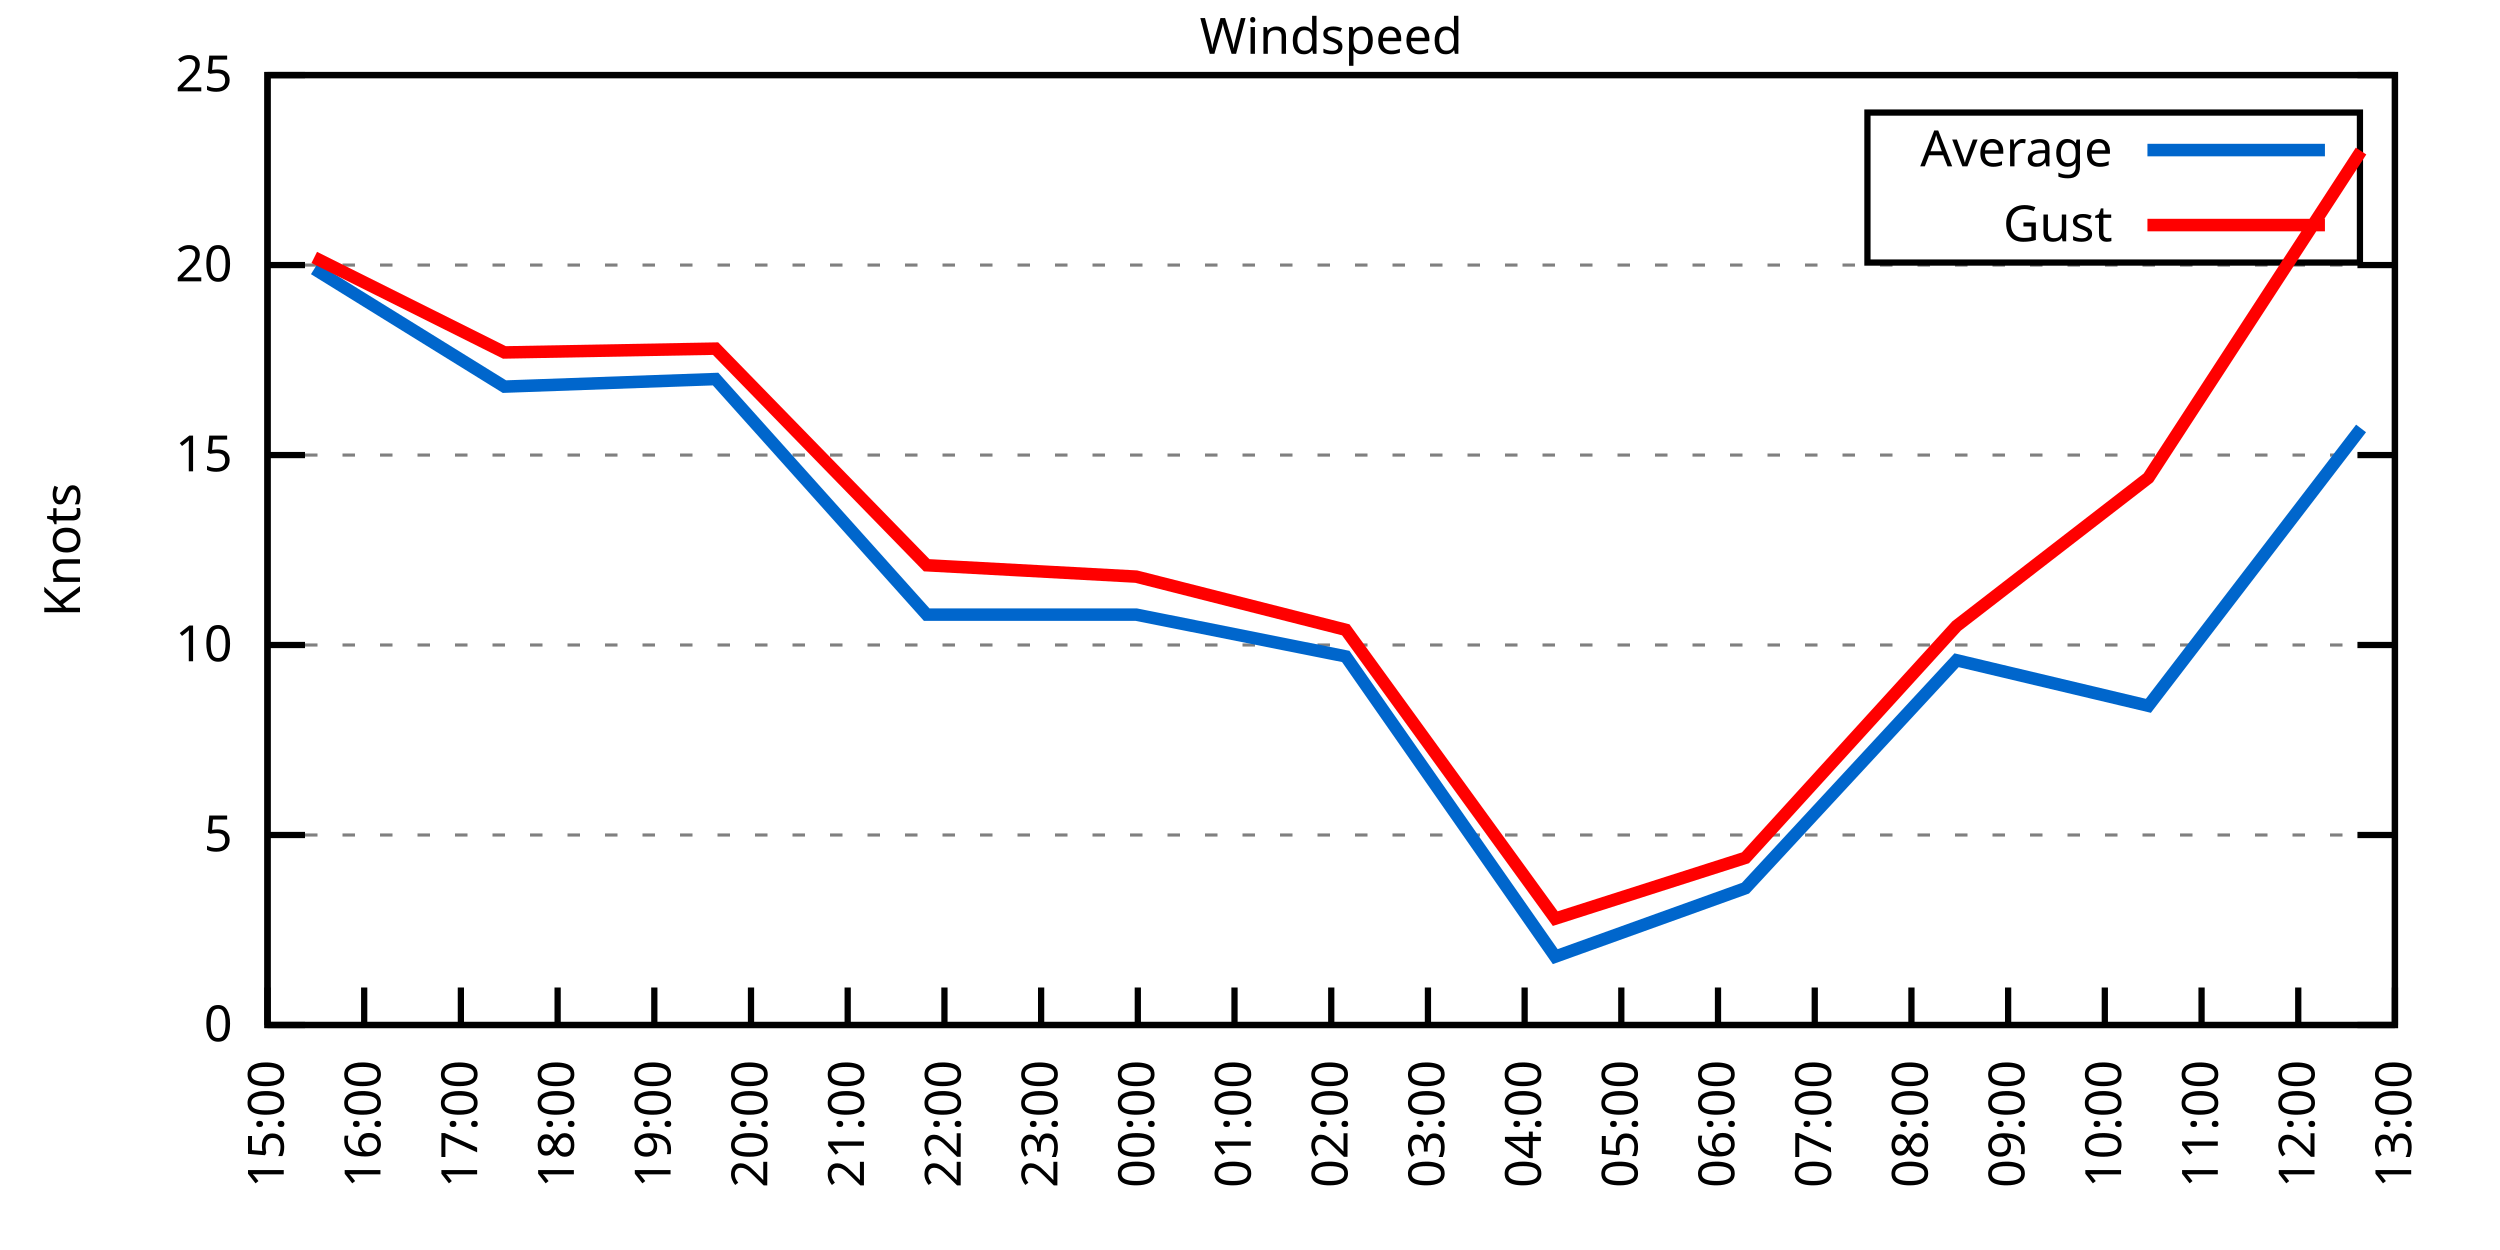
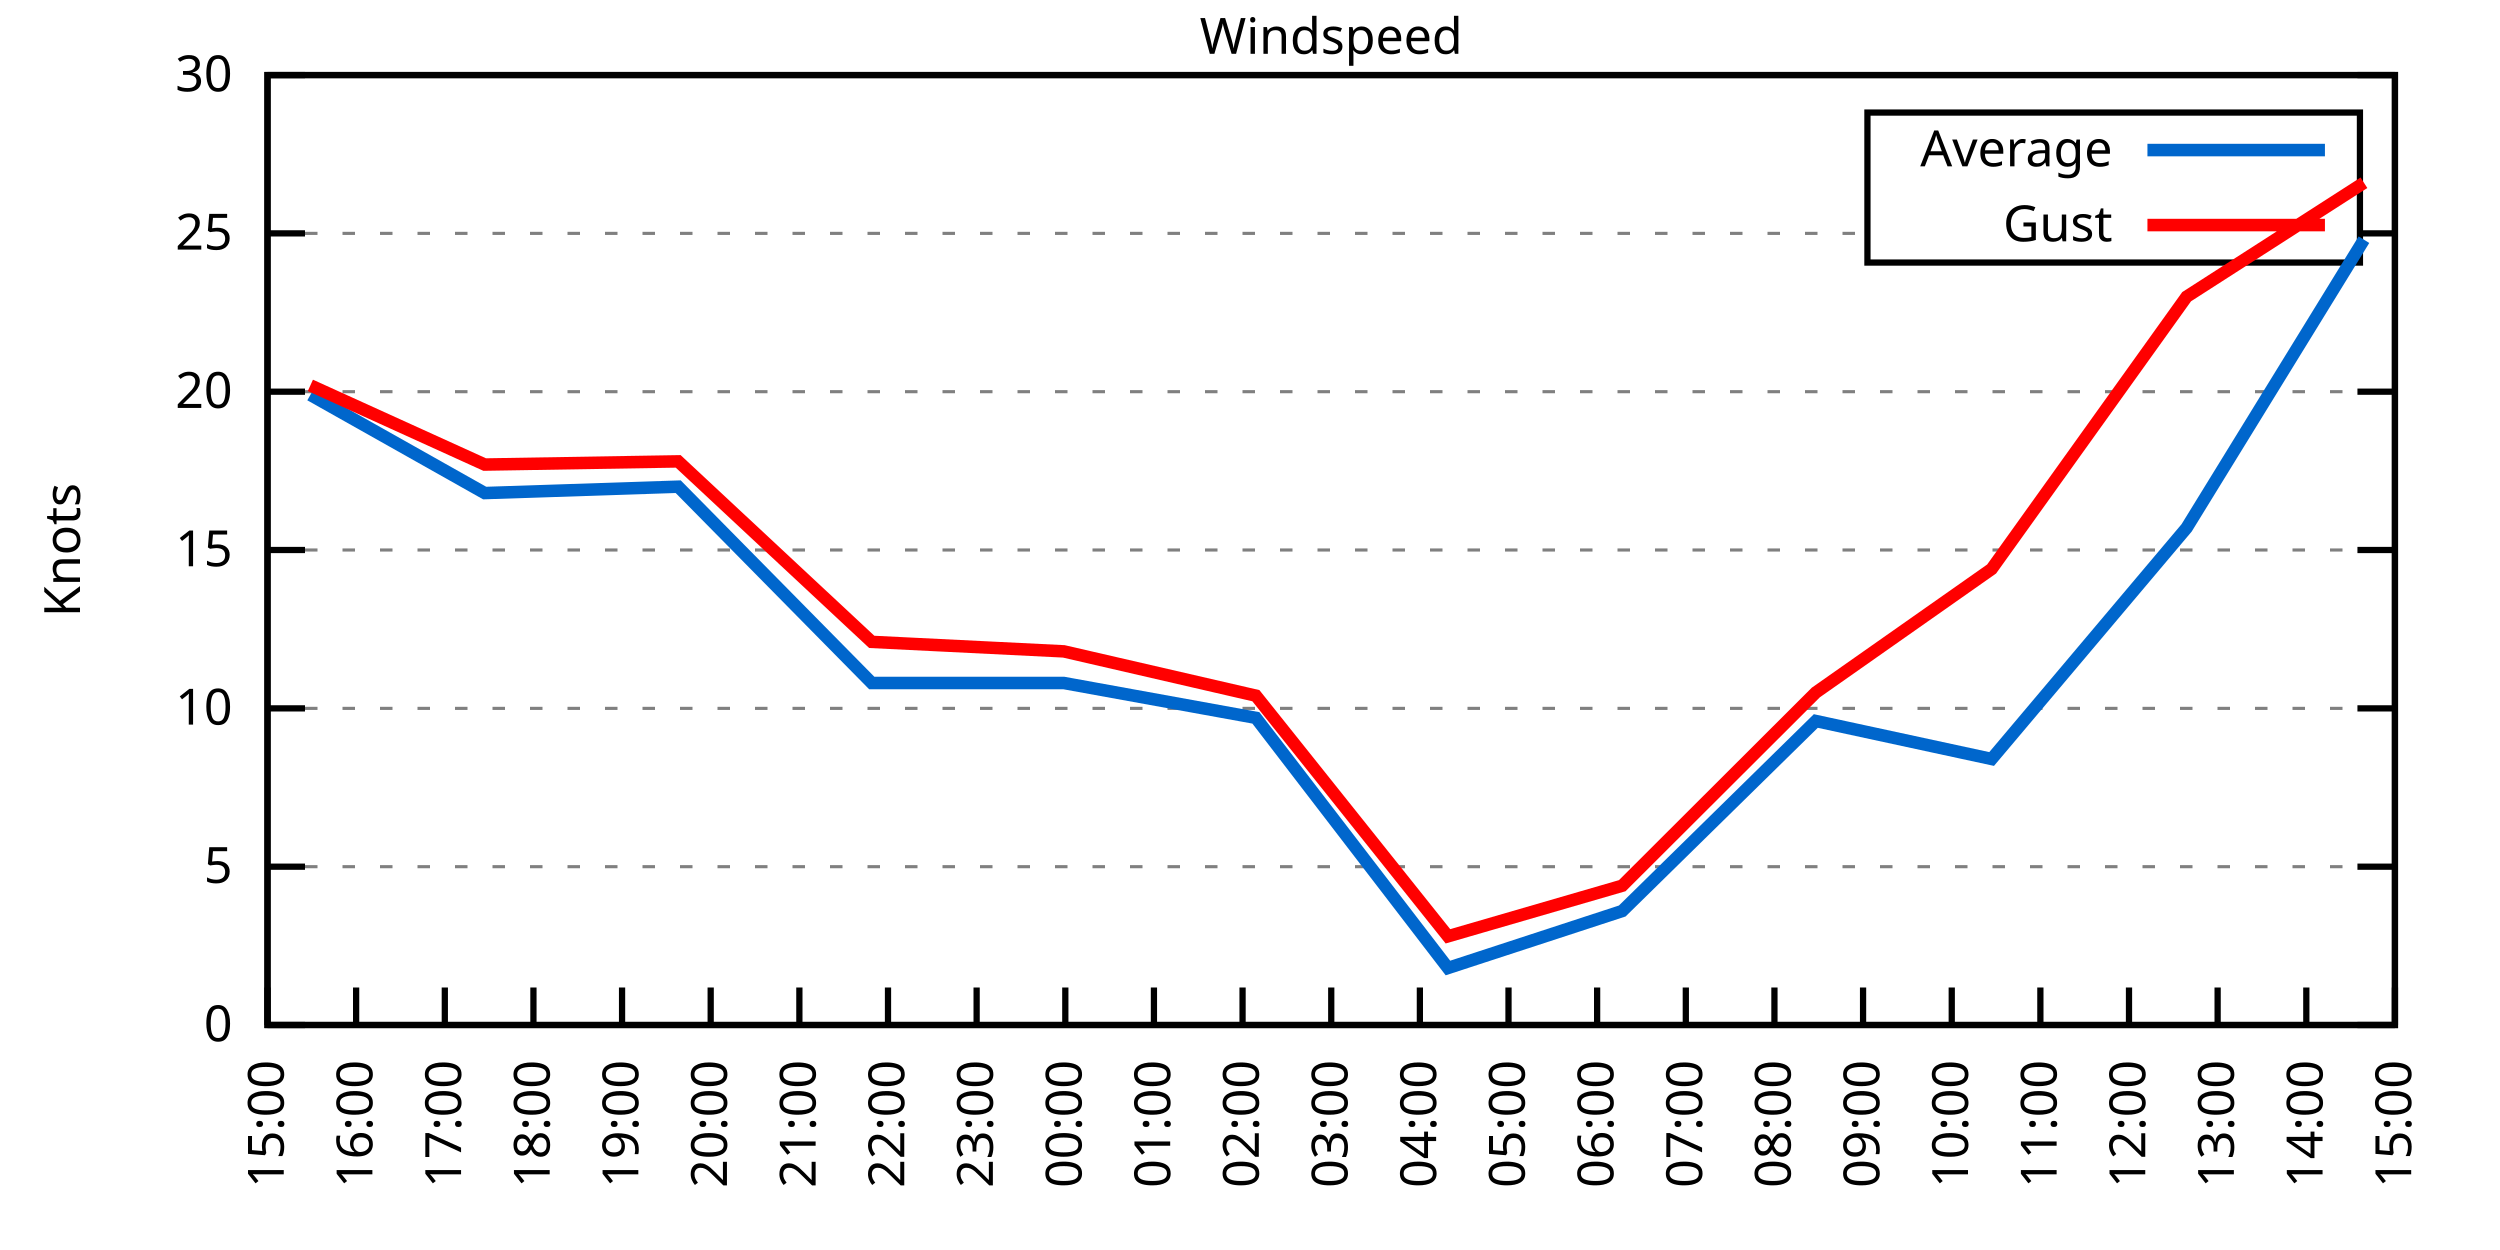
<svg xmlns="http://www.w3.org/2000/svg" xmlns:xlink="http://www.w3.org/1999/xlink" width="400" height="200" viewBox="0 0 400 200">
  <g id="gnuplot_canvas">
    <rect x="0" y="0" width="400" height="200" fill="none" />
    <defs>
      <circle id="gpDot" r="0.5" stroke-width="0.5" stroke="currentColor" />
      <path id="gpPt0" stroke-width="0.333" stroke="currentColor" d="M-1,0 h2 M0,-1 v2" />
      <path id="gpPt1" stroke-width="0.333" stroke="currentColor" d="M-1,-1 L1,1 M1,-1 L-1,1" />
      <path id="gpPt2" stroke-width="0.333" stroke="currentColor" d="M-1,0 L1,0 M0,-1 L0,1 M-1,-1 L1,1 M-1,1 L1,-1" />
      <rect id="gpPt3" stroke-width="0.333" stroke="currentColor" x="-1" y="-1" width="2" height="2" />
      <rect id="gpPt4" stroke-width="0.333" stroke="currentColor" fill="currentColor" x="-1" y="-1" width="2" height="2" />
      <circle id="gpPt5" stroke-width="0.333" stroke="currentColor" cx="0" cy="0" r="1" />
      <use xlink:href="#gpPt5" id="gpPt6" fill="currentColor" stroke="none" />
      <path id="gpPt7" stroke-width="0.333" stroke="currentColor" d="M0,-1.33 L-1.33,0.67 L1.33,0.67 z" />
      <use xlink:href="#gpPt7" id="gpPt8" fill="currentColor" stroke="none" />
      <use xlink:href="#gpPt7" id="gpPt9" stroke="currentColor" transform="rotate(180)" />
      <use xlink:href="#gpPt9" id="gpPt10" fill="currentColor" stroke="none" />
      <use xlink:href="#gpPt3" id="gpPt11" stroke="currentColor" transform="rotate(45)" />
      <use xlink:href="#gpPt11" id="gpPt12" fill="currentColor" stroke="none" />
      <path id="gpPt13" stroke-width="0.333" stroke="currentColor" d="M0,1.330 L1.265,0.411 L0.782,-1.067 L-0.782,-1.076 L-1.265,0.411 z" />
      <use xlink:href="#gpPt13" id="gpPt14" fill="currentColor" stroke="none" />
      <filter id="textbox" filterUnits="objectBoundingBox" x="0" y="0" height="1" width="1">
        <feFlood flood-color="white" flood-opacity="1" result="bgnd" />
        <feComposite in="SourceGraphic" in2="bgnd" operator="atop" />
      </filter>
      <filter id="greybox" filterUnits="objectBoundingBox" x="0" y="0" height="1" width="1">
        <feFlood flood-color="lightgrey" flood-opacity="1" result="grey" />
        <feComposite in="SourceGraphic" in2="grey" operator="atop" />
      </filter>
    </defs>
    <g fill="none" color="white" stroke="currentColor" stroke-width="1.00" stroke-linecap="butt" stroke-linejoin="miter">
</g>
    <g fill="none" color="black" stroke="currentColor" stroke-width="1.00" stroke-linecap="butt" stroke-linejoin="miter">
      <g stroke="none" shape-rendering="crispEdges">
        <polygon fill="rgb(255, 255, 255)" points="42.80,164.00 383.18,164.00 383.18,12.02 42.80,12.02 " />
      </g>
    </g>
    <g fill="none" color="black" stroke="currentColor" stroke-width="1.00" stroke-linecap="butt" stroke-linejoin="miter">
</g>
    <g fill="none" color="black" stroke="black" stroke-width="0.50" stroke-linecap="butt" stroke-linejoin="miter">
</g>
    <g fill="none" color="gray" stroke="currentColor" stroke-width="0.50" stroke-linecap="butt" stroke-linejoin="miter">
      <path stroke="gray" stroke-dasharray="2,4" class="gridline" d="M42.80,164.00 L383.19,164.00  " />
    </g>
    <g fill="none" color="gray" stroke="gray" stroke-width="1.00" stroke-linecap="butt" stroke-linejoin="miter">
</g>
    <g fill="none" color="black" stroke="currentColor" stroke-width="1.00" stroke-linecap="butt" stroke-linejoin="miter">
      <path stroke="black" d="M42.80,164.00 L48.80,164.00 M383.19,164.00 L377.19,164.00  " />
      <g transform="translate(37.20,166.60)" stroke="none" fill="black" font-family="Sans" font-size="8.00" text-anchor="end">
        <text>
          <tspan font-family="Sans"> 0</tspan>
        </text>
      </g>
    </g>
    <g fill="none" color="black" stroke="currentColor" stroke-width="1.00" stroke-linecap="butt" stroke-linejoin="miter">
</g>
    <g fill="none" color="black" stroke="black" stroke-width="0.50" stroke-linecap="butt" stroke-linejoin="miter">
</g>
    <g fill="none" color="gray" stroke="currentColor" stroke-width="0.50" stroke-linecap="butt" stroke-linejoin="miter">
-       <path stroke="gray" stroke-dasharray="2,4" class="gridline" d="M42.80,133.60 L383.19,133.60  " />
-     </g>
-     <g fill="none" color="gray" stroke="gray" stroke-width="1.00" stroke-linecap="butt" stroke-linejoin="miter">
- </g>
-     <g fill="none" color="black" stroke="currentColor" stroke-width="1.00" stroke-linecap="butt" stroke-linejoin="miter">
-       <path stroke="black" d="M42.80,133.60 L48.80,133.60 M383.19,133.60 L377.19,133.60  " />
-       <g transform="translate(37.20,136.20)" stroke="none" fill="black" font-family="Sans" font-size="8.00" text-anchor="end">
+       <path stroke="gray" stroke-dasharray="2,4" class="gridline" d="M42.80,138.67 L383.19,138.67  " />
+     </g>
+     <g fill="none" color="gray" stroke="gray" stroke-width="1.00" stroke-linecap="butt" stroke-linejoin="miter">
+ </g>
+     <g fill="none" color="black" stroke="currentColor" stroke-width="1.00" stroke-linecap="butt" stroke-linejoin="miter">
+       <path stroke="black" d="M42.80,138.67 L48.80,138.67 M383.19,138.67 L377.19,138.67  " />
+       <g transform="translate(37.20,141.27)" stroke="none" fill="black" font-family="Sans" font-size="8.00" text-anchor="end">
        <text>
          <tspan font-family="Sans"> 5</tspan>
        </text>
      </g>
    </g>
    <g fill="none" color="black" stroke="currentColor" stroke-width="1.00" stroke-linecap="butt" stroke-linejoin="miter">
</g>
    <g fill="none" color="black" stroke="black" stroke-width="0.50" stroke-linecap="butt" stroke-linejoin="miter">
</g>
    <g fill="none" color="gray" stroke="currentColor" stroke-width="0.50" stroke-linecap="butt" stroke-linejoin="miter">
-       <path stroke="gray" stroke-dasharray="2,4" class="gridline" d="M42.80,103.20 L383.19,103.20  " />
-     </g>
-     <g fill="none" color="gray" stroke="gray" stroke-width="1.00" stroke-linecap="butt" stroke-linejoin="miter">
- </g>
-     <g fill="none" color="black" stroke="currentColor" stroke-width="1.00" stroke-linecap="butt" stroke-linejoin="miter">
-       <path stroke="black" d="M42.80,103.20 L48.80,103.20 M383.19,103.20 L377.19,103.20  " />
-       <g transform="translate(37.20,105.80)" stroke="none" fill="black" font-family="Sans" font-size="8.00" text-anchor="end">
+       <path stroke="gray" stroke-dasharray="2,4" class="gridline" d="M42.80,113.34 L383.19,113.34  " />
+     </g>
+     <g fill="none" color="gray" stroke="gray" stroke-width="1.00" stroke-linecap="butt" stroke-linejoin="miter">
+ </g>
+     <g fill="none" color="black" stroke="currentColor" stroke-width="1.00" stroke-linecap="butt" stroke-linejoin="miter">
+       <path stroke="black" d="M42.80,113.34 L48.80,113.34 M383.19,113.34 L377.19,113.34  " />
+       <g transform="translate(37.20,115.94)" stroke="none" fill="black" font-family="Sans" font-size="8.00" text-anchor="end">
        <text>
          <tspan font-family="Sans"> 10</tspan>
        </text>
      </g>
    </g>
    <g fill="none" color="black" stroke="currentColor" stroke-width="1.00" stroke-linecap="butt" stroke-linejoin="miter">
</g>
    <g fill="none" color="black" stroke="black" stroke-width="0.50" stroke-linecap="butt" stroke-linejoin="miter">
</g>
    <g fill="none" color="gray" stroke="currentColor" stroke-width="0.50" stroke-linecap="butt" stroke-linejoin="miter">
-       <path stroke="gray" stroke-dasharray="2,4" class="gridline" d="M42.80,72.81 L383.19,72.81  " />
-     </g>
-     <g fill="none" color="gray" stroke="gray" stroke-width="1.00" stroke-linecap="butt" stroke-linejoin="miter">
- </g>
-     <g fill="none" color="black" stroke="currentColor" stroke-width="1.00" stroke-linecap="butt" stroke-linejoin="miter">
-       <path stroke="black" d="M42.80,72.81 L48.80,72.81 M383.19,72.81 L377.19,72.81  " />
-       <g transform="translate(37.20,75.41)" stroke="none" fill="black" font-family="Sans" font-size="8.00" text-anchor="end">
+       <path stroke="gray" stroke-dasharray="2,4" class="gridline" d="M42.80,88.00 L383.19,88.00  " />
+     </g>
+     <g fill="none" color="gray" stroke="gray" stroke-width="1.00" stroke-linecap="butt" stroke-linejoin="miter">
+ </g>
+     <g fill="none" color="black" stroke="currentColor" stroke-width="1.00" stroke-linecap="butt" stroke-linejoin="miter">
+       <path stroke="black" d="M42.80,88.00 L48.80,88.00 M383.19,88.00 L377.19,88.00  " />
+       <g transform="translate(37.20,90.60)" stroke="none" fill="black" font-family="Sans" font-size="8.00" text-anchor="end">
        <text>
          <tspan font-family="Sans"> 15</tspan>
        </text>
      </g>
    </g>
    <g fill="none" color="black" stroke="currentColor" stroke-width="1.00" stroke-linecap="butt" stroke-linejoin="miter">
</g>
    <g fill="none" color="black" stroke="black" stroke-width="0.50" stroke-linecap="butt" stroke-linejoin="miter">
</g>
    <g fill="none" color="gray" stroke="currentColor" stroke-width="0.50" stroke-linecap="butt" stroke-linejoin="miter">
-       <path stroke="gray" stroke-dasharray="2,4" class="gridline" d="M42.80,42.41 L383.19,42.41  " />
-     </g>
-     <g fill="none" color="gray" stroke="gray" stroke-width="1.00" stroke-linecap="butt" stroke-linejoin="miter">
- </g>
-     <g fill="none" color="black" stroke="currentColor" stroke-width="1.00" stroke-linecap="butt" stroke-linejoin="miter">
-       <path stroke="black" d="M42.80,42.41 L48.80,42.41 M383.19,42.41 L377.19,42.41  " />
-       <g transform="translate(37.20,45.01)" stroke="none" fill="black" font-family="Sans" font-size="8.00" text-anchor="end">
+       <path stroke="gray" stroke-dasharray="2,4" class="gridline" d="M42.80,62.67 L383.19,62.67  " />
+     </g>
+     <g fill="none" color="gray" stroke="gray" stroke-width="1.00" stroke-linecap="butt" stroke-linejoin="miter">
+ </g>
+     <g fill="none" color="black" stroke="currentColor" stroke-width="1.00" stroke-linecap="butt" stroke-linejoin="miter">
+       <path stroke="black" d="M42.80,62.67 L48.80,62.67 M383.19,62.67 L377.19,62.67  " />
+       <g transform="translate(37.20,65.27)" stroke="none" fill="black" font-family="Sans" font-size="8.00" text-anchor="end">
        <text>
          <tspan font-family="Sans"> 20</tspan>
+         </text>
+       </g>
+     </g>
+     <g fill="none" color="black" stroke="currentColor" stroke-width="1.00" stroke-linecap="butt" stroke-linejoin="miter">
+ </g>
+     <g fill="none" color="black" stroke="black" stroke-width="0.50" stroke-linecap="butt" stroke-linejoin="miter">
+ </g>
+     <g fill="none" color="gray" stroke="currentColor" stroke-width="0.50" stroke-linecap="butt" stroke-linejoin="miter">
+       <path stroke="gray" stroke-dasharray="2,4" class="gridline" d="M42.80,37.34 L298.79,37.34 M377.59,37.34 L383.19,37.34  " />
+     </g>
+     <g fill="none" color="gray" stroke="gray" stroke-width="1.00" stroke-linecap="butt" stroke-linejoin="miter">
+ </g>
+     <g fill="none" color="black" stroke="currentColor" stroke-width="1.00" stroke-linecap="butt" stroke-linejoin="miter">
+       <path stroke="black" d="M42.80,37.34 L48.80,37.34 M383.19,37.34 L377.19,37.34  " />
+       <g transform="translate(37.20,39.94)" stroke="none" fill="black" font-family="Sans" font-size="8.00" text-anchor="end">
+         <text>
+           <tspan font-family="Sans"> 25</tspan>
        </text>
      </g>
    </g>
    <g fill="none" color="black" stroke="currentColor" stroke-width="1.00" stroke-linecap="butt" stroke-linejoin="miter">
</g>
    <g fill="none" color="black" stroke="black" stroke-width="0.50" stroke-linecap="butt" stroke-linejoin="miter">
</g>
    <g fill="none" color="gray" stroke="currentColor" stroke-width="0.50" stroke-linecap="butt" stroke-linejoin="miter">
      <path stroke="gray" stroke-dasharray="2,4" class="gridline" d="M42.80,12.01 L383.19,12.01  " />
    </g>
    <g fill="none" color="gray" stroke="gray" stroke-width="1.00" stroke-linecap="butt" stroke-linejoin="miter">
</g>
    <g fill="none" color="black" stroke="currentColor" stroke-width="1.00" stroke-linecap="butt" stroke-linejoin="miter">
      <path stroke="black" d="M42.80,12.01 L48.80,12.01 M383.19,12.01 L377.19,12.01  " />
      <g transform="translate(37.20,14.61)" stroke="none" fill="black" font-family="Sans" font-size="8.00" text-anchor="end">
        <text>
-           <tspan font-family="Sans"> 25</tspan>
+           <tspan font-family="Sans"> 30</tspan>
        </text>
      </g>
    </g>
    <g fill="none" color="black" stroke="currentColor" stroke-width="1.00" stroke-linecap="butt" stroke-linejoin="miter">
      <path stroke="black" d="M42.80,164.00 L42.80,158.00  " />
      <g transform="translate(45.40,169.60) rotate(270.00)" stroke="none" fill="black" font-family="Sans" font-size="8.00" text-anchor="end">
        <text>
          <tspan font-family="Sans">15:00</tspan>
        </text>
      </g>
    </g>
    <g fill="none" color="black" stroke="currentColor" stroke-width="1.00" stroke-linecap="butt" stroke-linejoin="miter">
-       <path stroke="black" d="M58.27,164.00 L58.27,158.00  " />
-       <g transform="translate(60.87,169.60) rotate(270.00)" stroke="none" fill="black" font-family="Sans" font-size="8.00" text-anchor="end">
+       <path stroke="black" d="M56.98,164.00 L56.98,158.00  " />
+       <g transform="translate(59.58,169.60) rotate(270.00)" stroke="none" fill="black" font-family="Sans" font-size="8.00" text-anchor="end">
        <text>
          <tspan font-family="Sans">16:00</tspan>
        </text>
      </g>
    </g>
    <g fill="none" color="black" stroke="currentColor" stroke-width="1.00" stroke-linecap="butt" stroke-linejoin="miter">
-       <path stroke="black" d="M73.74,164.00 L73.74,158.00  " />
-       <g transform="translate(76.34,169.60) rotate(270.00)" stroke="none" fill="black" font-family="Sans" font-size="8.00" text-anchor="end">
+       <path stroke="black" d="M71.17,164.00 L71.17,158.00  " />
+       <g transform="translate(73.77,169.60) rotate(270.00)" stroke="none" fill="black" font-family="Sans" font-size="8.00" text-anchor="end">
        <text>
          <tspan font-family="Sans">17:00</tspan>
        </text>
      </g>
    </g>
    <g fill="none" color="black" stroke="currentColor" stroke-width="1.00" stroke-linecap="butt" stroke-linejoin="miter">
-       <path stroke="black" d="M89.22,164.00 L89.22,158.00  " />
-       <g transform="translate(91.82,169.60) rotate(270.00)" stroke="none" fill="black" font-family="Sans" font-size="8.00" text-anchor="end">
+       <path stroke="black" d="M85.35,164.00 L85.35,158.00  " />
+       <g transform="translate(87.95,169.60) rotate(270.00)" stroke="none" fill="black" font-family="Sans" font-size="8.00" text-anchor="end">
        <text>
          <tspan font-family="Sans">18:00</tspan>
        </text>
      </g>
    </g>
    <g fill="none" color="black" stroke="currentColor" stroke-width="1.00" stroke-linecap="butt" stroke-linejoin="miter">
-       <path stroke="black" d="M104.69,164.00 L104.69,158.00  " />
-       <g transform="translate(107.29,169.60) rotate(270.00)" stroke="none" fill="black" font-family="Sans" font-size="8.00" text-anchor="end">
+       <path stroke="black" d="M99.53,164.00 L99.53,158.00  " />
+       <g transform="translate(102.13,169.60) rotate(270.00)" stroke="none" fill="black" font-family="Sans" font-size="8.00" text-anchor="end">
        <text>
          <tspan font-family="Sans">19:00</tspan>
        </text>
      </g>
    </g>
    <g fill="none" color="black" stroke="currentColor" stroke-width="1.00" stroke-linecap="butt" stroke-linejoin="miter">
-       <path stroke="black" d="M120.16,164.00 L120.16,158.00  " />
-       <g transform="translate(122.76,169.60) rotate(270.00)" stroke="none" fill="black" font-family="Sans" font-size="8.00" text-anchor="end">
+       <path stroke="black" d="M113.71,164.00 L113.71,158.00  " />
+       <g transform="translate(116.31,169.60) rotate(270.00)" stroke="none" fill="black" font-family="Sans" font-size="8.00" text-anchor="end">
        <text>
          <tspan font-family="Sans">20:00</tspan>
        </text>
      </g>
    </g>
    <g fill="none" color="black" stroke="currentColor" stroke-width="1.00" stroke-linecap="butt" stroke-linejoin="miter">
-       <path stroke="black" d="M135.63,164.00 L135.63,158.00  " />
-       <g transform="translate(138.23,169.60) rotate(270.00)" stroke="none" fill="black" font-family="Sans" font-size="8.00" text-anchor="end">
+       <path stroke="black" d="M127.90,164.00 L127.90,158.00  " />
+       <g transform="translate(130.50,169.60) rotate(270.00)" stroke="none" fill="black" font-family="Sans" font-size="8.00" text-anchor="end">
        <text>
          <tspan font-family="Sans">21:00</tspan>
        </text>
      </g>
    </g>
    <g fill="none" color="black" stroke="currentColor" stroke-width="1.00" stroke-linecap="butt" stroke-linejoin="miter">
-       <path stroke="black" d="M151.11,164.00 L151.11,158.00  " />
-       <g transform="translate(153.71,169.60) rotate(270.00)" stroke="none" fill="black" font-family="Sans" font-size="8.00" text-anchor="end">
+       <path stroke="black" d="M142.08,164.00 L142.08,158.00  " />
+       <g transform="translate(144.68,169.60) rotate(270.00)" stroke="none" fill="black" font-family="Sans" font-size="8.00" text-anchor="end">
        <text>
          <tspan font-family="Sans">22:00</tspan>
        </text>
      </g>
    </g>
    <g fill="none" color="black" stroke="currentColor" stroke-width="1.00" stroke-linecap="butt" stroke-linejoin="miter">
-       <path stroke="black" d="M166.58,164.00 L166.58,158.00  " />
-       <g transform="translate(169.18,169.60) rotate(270.00)" stroke="none" fill="black" font-family="Sans" font-size="8.00" text-anchor="end">
+       <path stroke="black" d="M156.26,164.00 L156.26,158.00  " />
+       <g transform="translate(158.86,169.60) rotate(270.00)" stroke="none" fill="black" font-family="Sans" font-size="8.00" text-anchor="end">
        <text>
          <tspan font-family="Sans">23:00</tspan>
        </text>
      </g>
    </g>
    <g fill="none" color="black" stroke="currentColor" stroke-width="1.00" stroke-linecap="butt" stroke-linejoin="miter">
-       <path stroke="black" d="M182.05,164.00 L182.05,158.00  " />
-       <g transform="translate(184.65,169.60) rotate(270.00)" stroke="none" fill="black" font-family="Sans" font-size="8.00" text-anchor="end">
+       <path stroke="black" d="M170.45,164.00 L170.45,158.00  " />
+       <g transform="translate(173.05,169.60) rotate(270.00)" stroke="none" fill="black" font-family="Sans" font-size="8.00" text-anchor="end">
        <text>
          <tspan font-family="Sans">00:00</tspan>
        </text>
      </g>
    </g>
    <g fill="none" color="black" stroke="currentColor" stroke-width="1.00" stroke-linecap="butt" stroke-linejoin="miter">
-       <path stroke="black" d="M197.52,164.00 L197.52,158.00  " />
-       <g transform="translate(200.12,169.60) rotate(270.00)" stroke="none" fill="black" font-family="Sans" font-size="8.00" text-anchor="end">
+       <path stroke="black" d="M184.63,164.00 L184.63,158.00  " />
+       <g transform="translate(187.23,169.60) rotate(270.00)" stroke="none" fill="black" font-family="Sans" font-size="8.00" text-anchor="end">
        <text>
          <tspan font-family="Sans">01:00</tspan>
+         </text>
+       </g>
+     </g>
+     <g fill="none" color="black" stroke="currentColor" stroke-width="1.00" stroke-linecap="butt" stroke-linejoin="miter">
+       <path stroke="black" d="M198.81,164.00 L198.81,158.00  " />
+       <g transform="translate(201.41,169.60) rotate(270.00)" stroke="none" fill="black" font-family="Sans" font-size="8.00" text-anchor="end">
+         <text>
+           <tspan font-family="Sans">02:00</tspan>
        </text>
      </g>
    </g>
    <g fill="none" color="black" stroke="currentColor" stroke-width="1.00" stroke-linecap="butt" stroke-linejoin="miter">
      <path stroke="black" d="M213.00,164.00 L213.00,158.00  " />
      <g transform="translate(215.60,169.60) rotate(270.00)" stroke="none" fill="black" font-family="Sans" font-size="8.00" text-anchor="end">
        <text>
-           <tspan font-family="Sans">02:00</tspan>
-         </text>
-       </g>
-     </g>
-     <g fill="none" color="black" stroke="currentColor" stroke-width="1.00" stroke-linecap="butt" stroke-linejoin="miter">
-       <path stroke="black" d="M228.47,164.00 L228.47,158.00  " />
-       <g transform="translate(231.07,169.60) rotate(270.00)" stroke="none" fill="black" font-family="Sans" font-size="8.00" text-anchor="end">
-         <text>
          <tspan font-family="Sans">03:00</tspan>
        </text>
      </g>
    </g>
    <g fill="none" color="black" stroke="currentColor" stroke-width="1.00" stroke-linecap="butt" stroke-linejoin="miter">
-       <path stroke="black" d="M243.94,164.00 L243.94,158.00  " />
-       <g transform="translate(246.54,169.60) rotate(270.00)" stroke="none" fill="black" font-family="Sans" font-size="8.00" text-anchor="end">
+       <path stroke="black" d="M227.18,164.00 L227.18,158.00  " />
+       <g transform="translate(229.78,169.60) rotate(270.00)" stroke="none" fill="black" font-family="Sans" font-size="8.00" text-anchor="end">
        <text>
          <tspan font-family="Sans">04:00</tspan>
        </text>
      </g>
    </g>
    <g fill="none" color="black" stroke="currentColor" stroke-width="1.00" stroke-linecap="butt" stroke-linejoin="miter">
-       <path stroke="black" d="M259.41,164.00 L259.41,158.00  " />
-       <g transform="translate(262.01,169.60) rotate(270.00)" stroke="none" fill="black" font-family="Sans" font-size="8.00" text-anchor="end">
+       <path stroke="black" d="M241.36,164.00 L241.36,158.00  " />
+       <g transform="translate(243.96,169.60) rotate(270.00)" stroke="none" fill="black" font-family="Sans" font-size="8.00" text-anchor="end">
        <text>
          <tspan font-family="Sans">05:00</tspan>
        </text>
      </g>
    </g>
    <g fill="none" color="black" stroke="currentColor" stroke-width="1.00" stroke-linecap="butt" stroke-linejoin="miter">
-       <path stroke="black" d="M274.88,164.00 L274.88,158.00  " />
-       <g transform="translate(277.48,169.60) rotate(270.00)" stroke="none" fill="black" font-family="Sans" font-size="8.00" text-anchor="end">
+       <path stroke="black" d="M255.54,164.00 L255.54,158.00  " />
+       <g transform="translate(258.14,169.60) rotate(270.00)" stroke="none" fill="black" font-family="Sans" font-size="8.00" text-anchor="end">
        <text>
          <tspan font-family="Sans">06:00</tspan>
        </text>
      </g>
    </g>
    <g fill="none" color="black" stroke="currentColor" stroke-width="1.00" stroke-linecap="butt" stroke-linejoin="miter">
-       <path stroke="black" d="M290.36,164.00 L290.36,158.00  " />
-       <g transform="translate(292.96,169.60) rotate(270.00)" stroke="none" fill="black" font-family="Sans" font-size="8.00" text-anchor="end">
+       <path stroke="black" d="M269.73,164.00 L269.73,158.00  " />
+       <g transform="translate(272.33,169.60) rotate(270.00)" stroke="none" fill="black" font-family="Sans" font-size="8.00" text-anchor="end">
        <text>
          <tspan font-family="Sans">07:00</tspan>
        </text>
      </g>
    </g>
    <g fill="none" color="black" stroke="currentColor" stroke-width="1.00" stroke-linecap="butt" stroke-linejoin="miter">
-       <path stroke="black" d="M305.83,164.00 L305.83,158.00  " />
-       <g transform="translate(308.43,169.60) rotate(270.00)" stroke="none" fill="black" font-family="Sans" font-size="8.00" text-anchor="end">
+       <path stroke="black" d="M283.91,164.00 L283.91,158.00  " />
+       <g transform="translate(286.51,169.60) rotate(270.00)" stroke="none" fill="black" font-family="Sans" font-size="8.00" text-anchor="end">
        <text>
          <tspan font-family="Sans">08:00</tspan>
        </text>
      </g>
    </g>
    <g fill="none" color="black" stroke="currentColor" stroke-width="1.00" stroke-linecap="butt" stroke-linejoin="miter">
-       <path stroke="black" d="M321.30,164.00 L321.30,158.00  " />
-       <g transform="translate(323.90,169.60) rotate(270.00)" stroke="none" fill="black" font-family="Sans" font-size="8.00" text-anchor="end">
+       <path stroke="black" d="M298.09,164.00 L298.09,158.00  " />
+       <g transform="translate(300.69,169.60) rotate(270.00)" stroke="none" fill="black" font-family="Sans" font-size="8.00" text-anchor="end">
        <text>
          <tspan font-family="Sans">09:00</tspan>
        </text>
      </g>
    </g>
    <g fill="none" color="black" stroke="currentColor" stroke-width="1.00" stroke-linecap="butt" stroke-linejoin="miter">
-       <path stroke="black" d="M336.77,164.00 L336.77,158.00  " />
-       <g transform="translate(339.37,169.60) rotate(270.00)" stroke="none" fill="black" font-family="Sans" font-size="8.00" text-anchor="end">
+       <path stroke="black" d="M312.28,164.00 L312.28,158.00  " />
+       <g transform="translate(314.88,169.60) rotate(270.00)" stroke="none" fill="black" font-family="Sans" font-size="8.00" text-anchor="end">
        <text>
          <tspan font-family="Sans">10:00</tspan>
        </text>
      </g>
    </g>
    <g fill="none" color="black" stroke="currentColor" stroke-width="1.00" stroke-linecap="butt" stroke-linejoin="miter">
-       <path stroke="black" d="M352.25,164.00 L352.25,158.00  " />
-       <g transform="translate(354.85,169.60) rotate(270.00)" stroke="none" fill="black" font-family="Sans" font-size="8.00" text-anchor="end">
+       <path stroke="black" d="M326.46,164.00 L326.46,158.00  " />
+       <g transform="translate(329.06,169.60) rotate(270.00)" stroke="none" fill="black" font-family="Sans" font-size="8.00" text-anchor="end">
        <text>
          <tspan font-family="Sans">11:00</tspan>
        </text>
      </g>
    </g>
    <g fill="none" color="black" stroke="currentColor" stroke-width="1.00" stroke-linecap="butt" stroke-linejoin="miter">
-       <path stroke="black" d="M367.72,164.00 L367.72,158.00  " />
-       <g transform="translate(370.32,169.60) rotate(270.00)" stroke="none" fill="black" font-family="Sans" font-size="8.00" text-anchor="end">
+       <path stroke="black" d="M340.64,164.00 L340.64,158.00  " />
+       <g transform="translate(343.24,169.60) rotate(270.00)" stroke="none" fill="black" font-family="Sans" font-size="8.00" text-anchor="end">
        <text>
          <tspan font-family="Sans">12:00</tspan>
+         </text>
+       </g>
+     </g>
+     <g fill="none" color="black" stroke="currentColor" stroke-width="1.00" stroke-linecap="butt" stroke-linejoin="miter">
+       <path stroke="black" d="M354.82,164.00 L354.82,158.00  " />
+       <g transform="translate(357.42,169.60) rotate(270.00)" stroke="none" fill="black" font-family="Sans" font-size="8.00" text-anchor="end">
+         <text>
+           <tspan font-family="Sans">13:00</tspan>
+         </text>
+       </g>
+     </g>
+     <g fill="none" color="black" stroke="currentColor" stroke-width="1.00" stroke-linecap="butt" stroke-linejoin="miter">
+       <path stroke="black" d="M369.01,164.00 L369.01,158.00  " />
+       <g transform="translate(371.61,169.60) rotate(270.00)" stroke="none" fill="black" font-family="Sans" font-size="8.00" text-anchor="end">
+         <text>
+           <tspan font-family="Sans">14:00</tspan>
        </text>
      </g>
    </g>
    <g fill="none" color="black" stroke="currentColor" stroke-width="1.00" stroke-linecap="butt" stroke-linejoin="miter">
      <path stroke="black" d="M383.19,164.00 L383.19,158.00  " />
      <g transform="translate(385.79,169.60) rotate(270.00)" stroke="none" fill="black" font-family="Sans" font-size="8.00" text-anchor="end">
        <text>
-           <tspan font-family="Sans">13:00</tspan>
+           <tspan font-family="Sans">15:00</tspan>
        </text>
      </g>
    </g>
    <g fill="none" color="black" stroke="currentColor" stroke-width="1.00" stroke-linecap="butt" stroke-linejoin="miter">
</g>
    <g fill="none" color="black" stroke="currentColor" stroke-width="1.00" stroke-linecap="butt" stroke-linejoin="miter">
      <path stroke="black" d="M42.80,12.01 L42.80,164.00 L383.19,164.00 L383.19,12.01 L42.80,12.01 Z  " />
    </g>
    <g fill="none" color="black" stroke="currentColor" stroke-width="1.00" stroke-linecap="butt" stroke-linejoin="miter">
</g>
    <g fill="none" color="black" stroke="currentColor" stroke-width="1.00" stroke-linecap="butt" stroke-linejoin="miter">
      <path stroke="black" d="M298.79,42.01 L298.79,18.01 L377.59,18.01 L377.59,42.01 L298.79,42.01 Z  " />
    </g>
    <g id="Windspeed_plot_1">
      <g fill="none" color="white" stroke="black" stroke-width="2.00" stroke-linecap="butt" stroke-linejoin="miter">
</g>
      <g fill="none" color="black" stroke="currentColor" stroke-width="2.00" stroke-linecap="butt" stroke-linejoin="miter">
        <g transform="translate(337.99,26.61)" stroke="none" fill="black" font-family="Sans" font-size="8.00" text-anchor="end">
          <text>
            <tspan font-family="Sans">Average</tspan>
          </text>
        </g>
      </g>
      <g fill="none" color="black" stroke="currentColor" stroke-width="2.00" stroke-linecap="butt" stroke-linejoin="miter">
-         <path stroke="rgb(  0, 102, 204)" d="M343.59,24.01 L371.99,24.01 M50.28,43.02 L80.71,61.86 L114.49,60.65 L148.27,98.34 L181.79,98.34 L215.32,105.03   L248.84,153.06 L279.27,142.11 L313.05,105.64 L343.74,112.93 L377.77,68.55  " />
+         <path stroke="rgb(  0, 102, 204)" d="M343.59,24.01 L371.99,24.01 M49.66,63.18 L77.55,78.89 L108.51,77.87 L139.48,109.28 L170.21,109.28 L200.94,114.86   L231.67,154.88 L259.56,145.76 L290.53,115.36 L318.66,121.44 L349.86,84.46 L378.23,38.35  " />
      </g>
    </g>
    <g id="Windspeed_plot_2">
      <g fill="none" color="black" stroke="currentColor" stroke-width="2.00" stroke-linecap="butt" stroke-linejoin="miter">
        <g transform="translate(337.99,38.61)" stroke="none" fill="black" font-family="Sans" font-size="8.00" text-anchor="end">
          <text>
            <tspan font-family="Sans">Gust</tspan>
          </text>
        </g>
      </g>
      <g fill="none" color="black" stroke="currentColor" stroke-width="2.00" stroke-linecap="butt" stroke-linejoin="miter">
-         <path stroke="rgb(255,   0,   0)" d="M343.59,36.01 L371.99,36.01 M50.28,41.19 L80.71,56.39 L114.49,55.78 L148.27,90.44 L181.79,92.26 L215.32,100.77   L248.84,146.98 L279.27,137.25 L313.05,100.16 L343.74,76.45 L377.77,24.17  " />
+         <path stroke="rgb(255,   0,   0)" d="M343.59,36.01 L371.99,36.01 M49.66,61.66 L77.55,74.33 L108.51,73.82 L139.48,102.70 L170.21,104.22 L200.94,111.31   L231.67,149.81 L259.56,141.71 L290.53,110.80 L318.66,91.04 L349.86,47.47 L378.23,29.24  " />
      </g>
    </g>
    <g fill="none" color="black" stroke="currentColor" stroke-width="2.00" stroke-linecap="butt" stroke-linejoin="miter">
</g>
    <g fill="none" color="black" stroke="black" stroke-width="1.00" stroke-linecap="butt" stroke-linejoin="miter">
</g>
    <g fill="none" color="black" stroke="currentColor" stroke-width="1.00" stroke-linecap="butt" stroke-linejoin="miter">
      <path stroke="black" d="M42.80,12.01 L42.80,164.00 L383.19,164.00 L383.19,12.01 L42.80,12.01 Z  " />
      <g transform="translate(12.80,88.01) rotate(270.00)" stroke="none" fill="black" font-family="Sans" font-size="8.00" text-anchor="middle">
        <text>
          <tspan font-family="Sans">Knots</tspan>
        </text>
      </g>
    </g>
    <g fill="none" color="black" stroke="currentColor" stroke-width="1.00" stroke-linecap="butt" stroke-linejoin="miter">
</g>
    <g fill="none" color="black" stroke="currentColor" stroke-width="1.00" stroke-linecap="butt" stroke-linejoin="miter">
      <g transform="translate(212.99,8.61)" stroke="none" fill="black" font-family="Sans" font-size="8.00" text-anchor="middle">
        <text>
          <tspan font-family="Sans">Windspeed</tspan>
        </text>
      </g>
    </g>
    <g fill="none" color="black" stroke="currentColor" stroke-width="1.00" stroke-linecap="butt" stroke-linejoin="miter">
</g>
  </g>
</svg>
